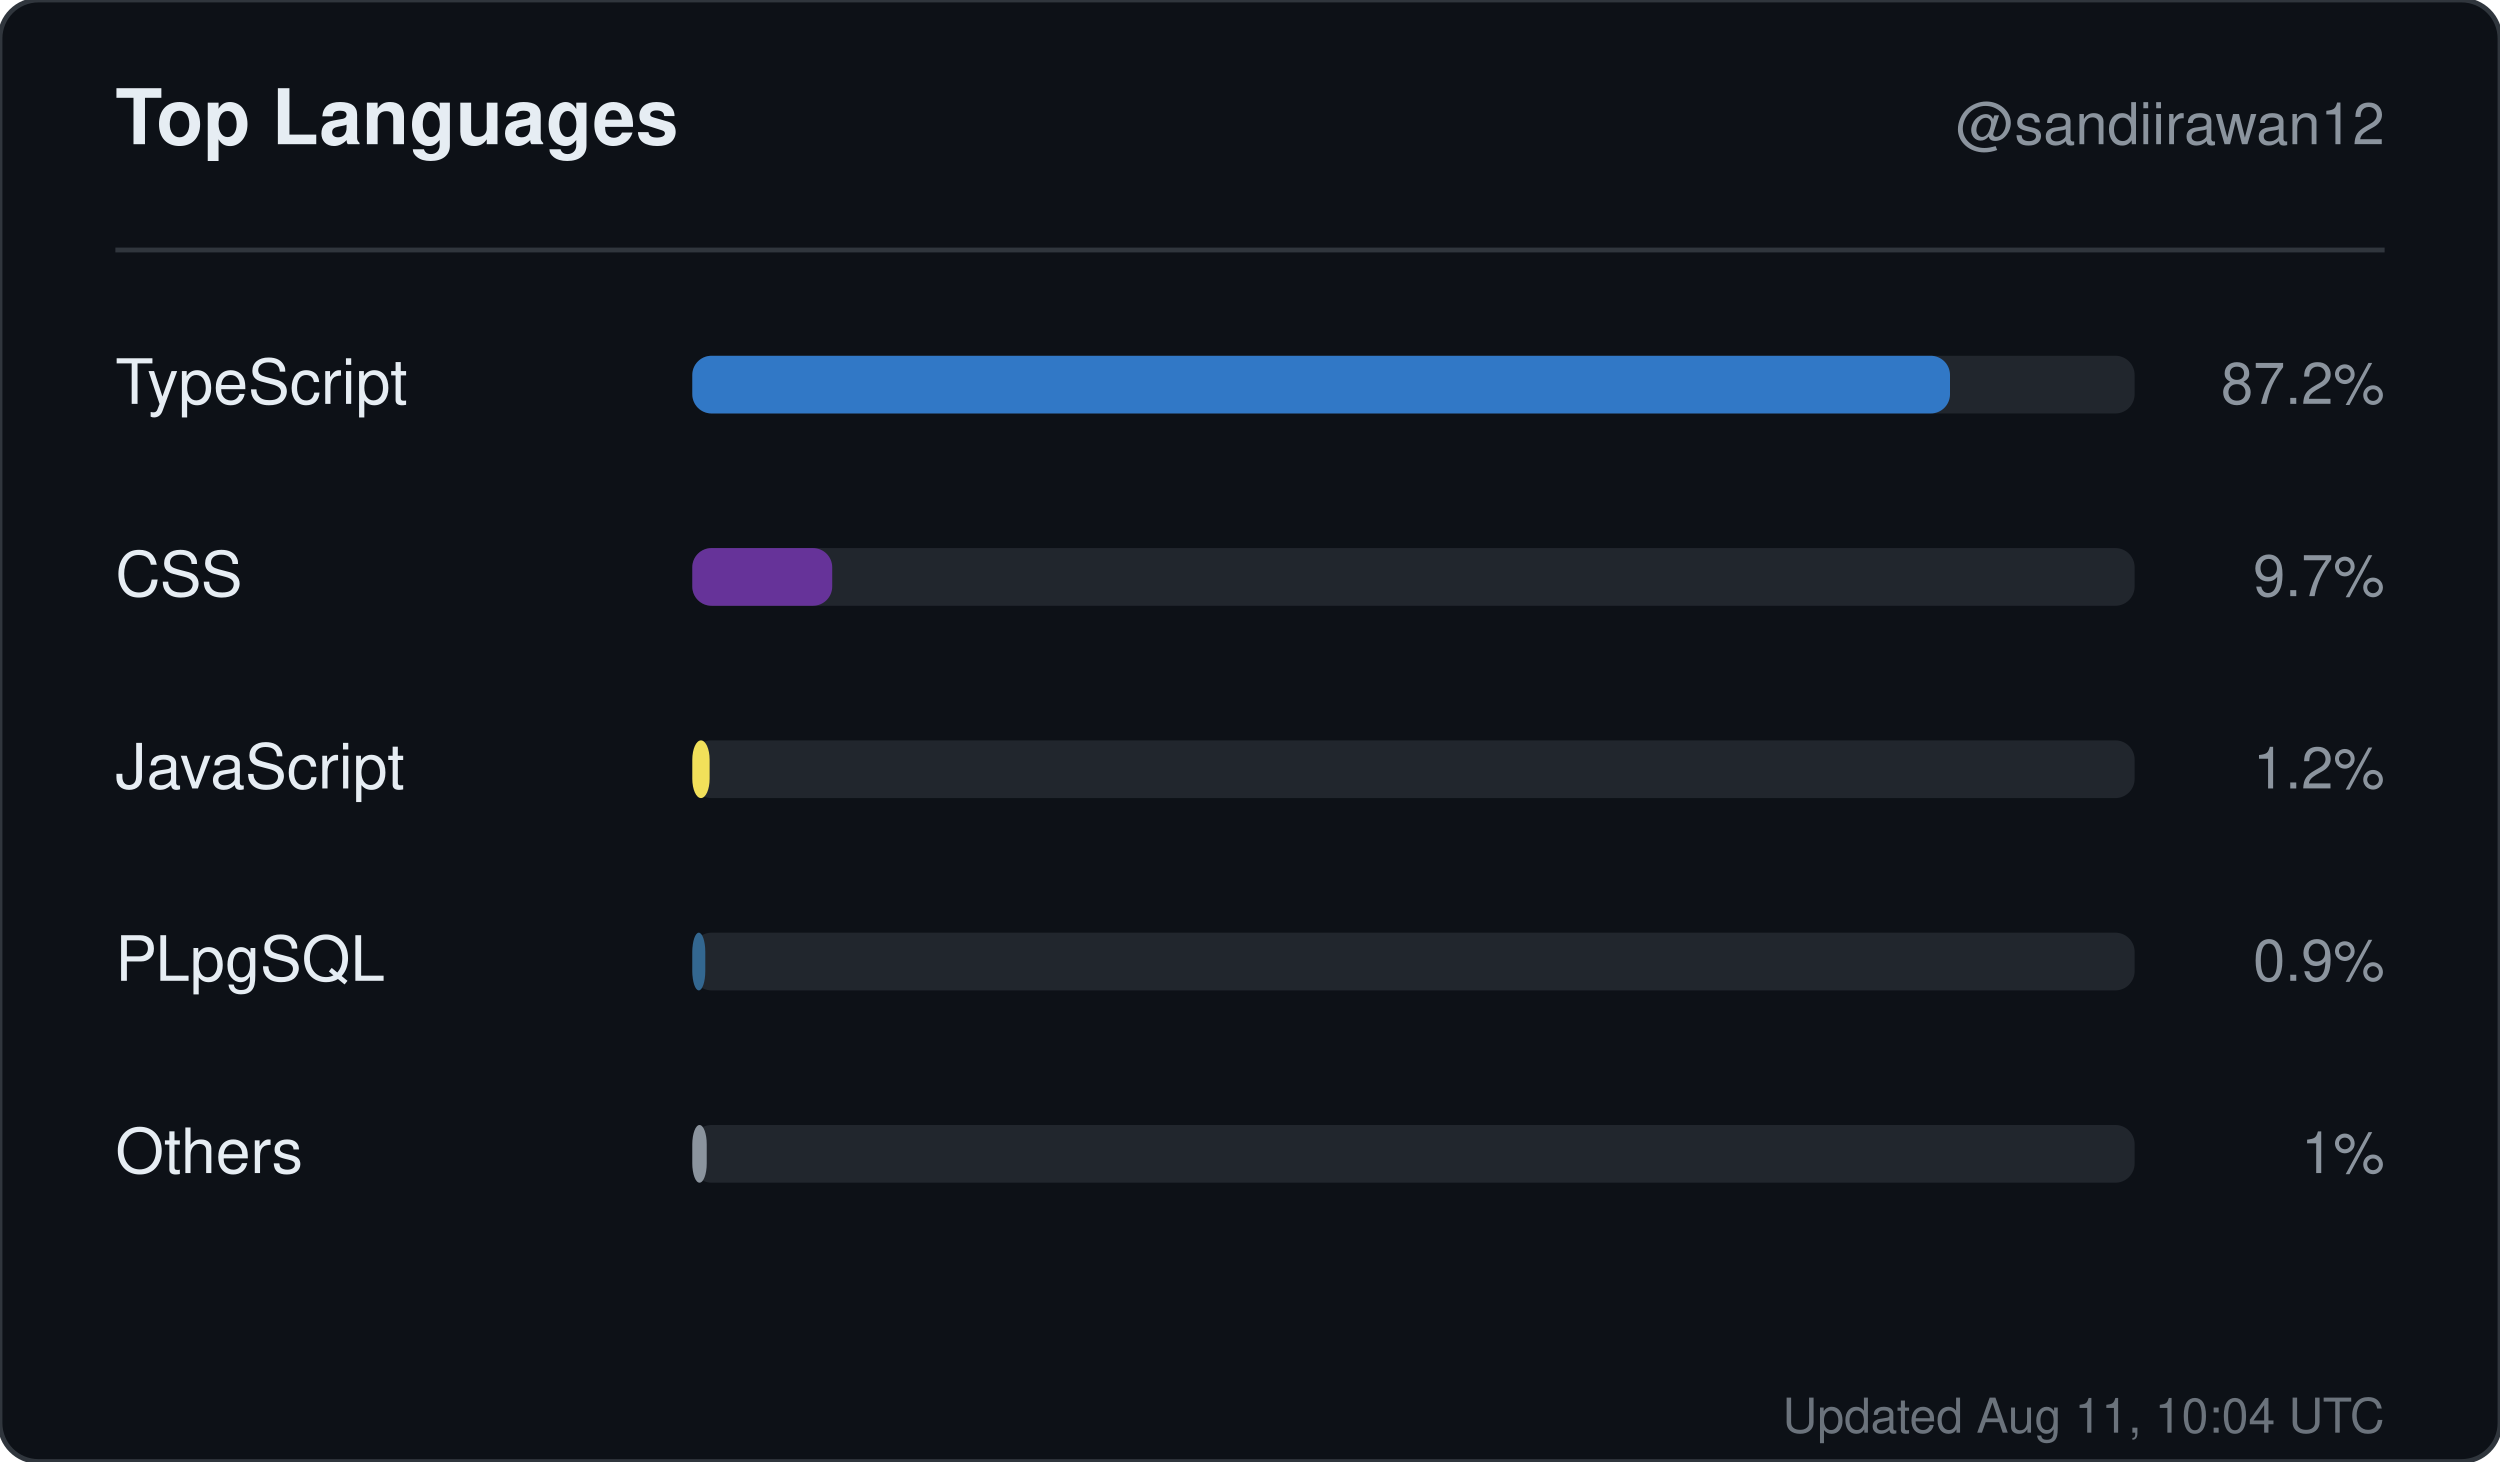
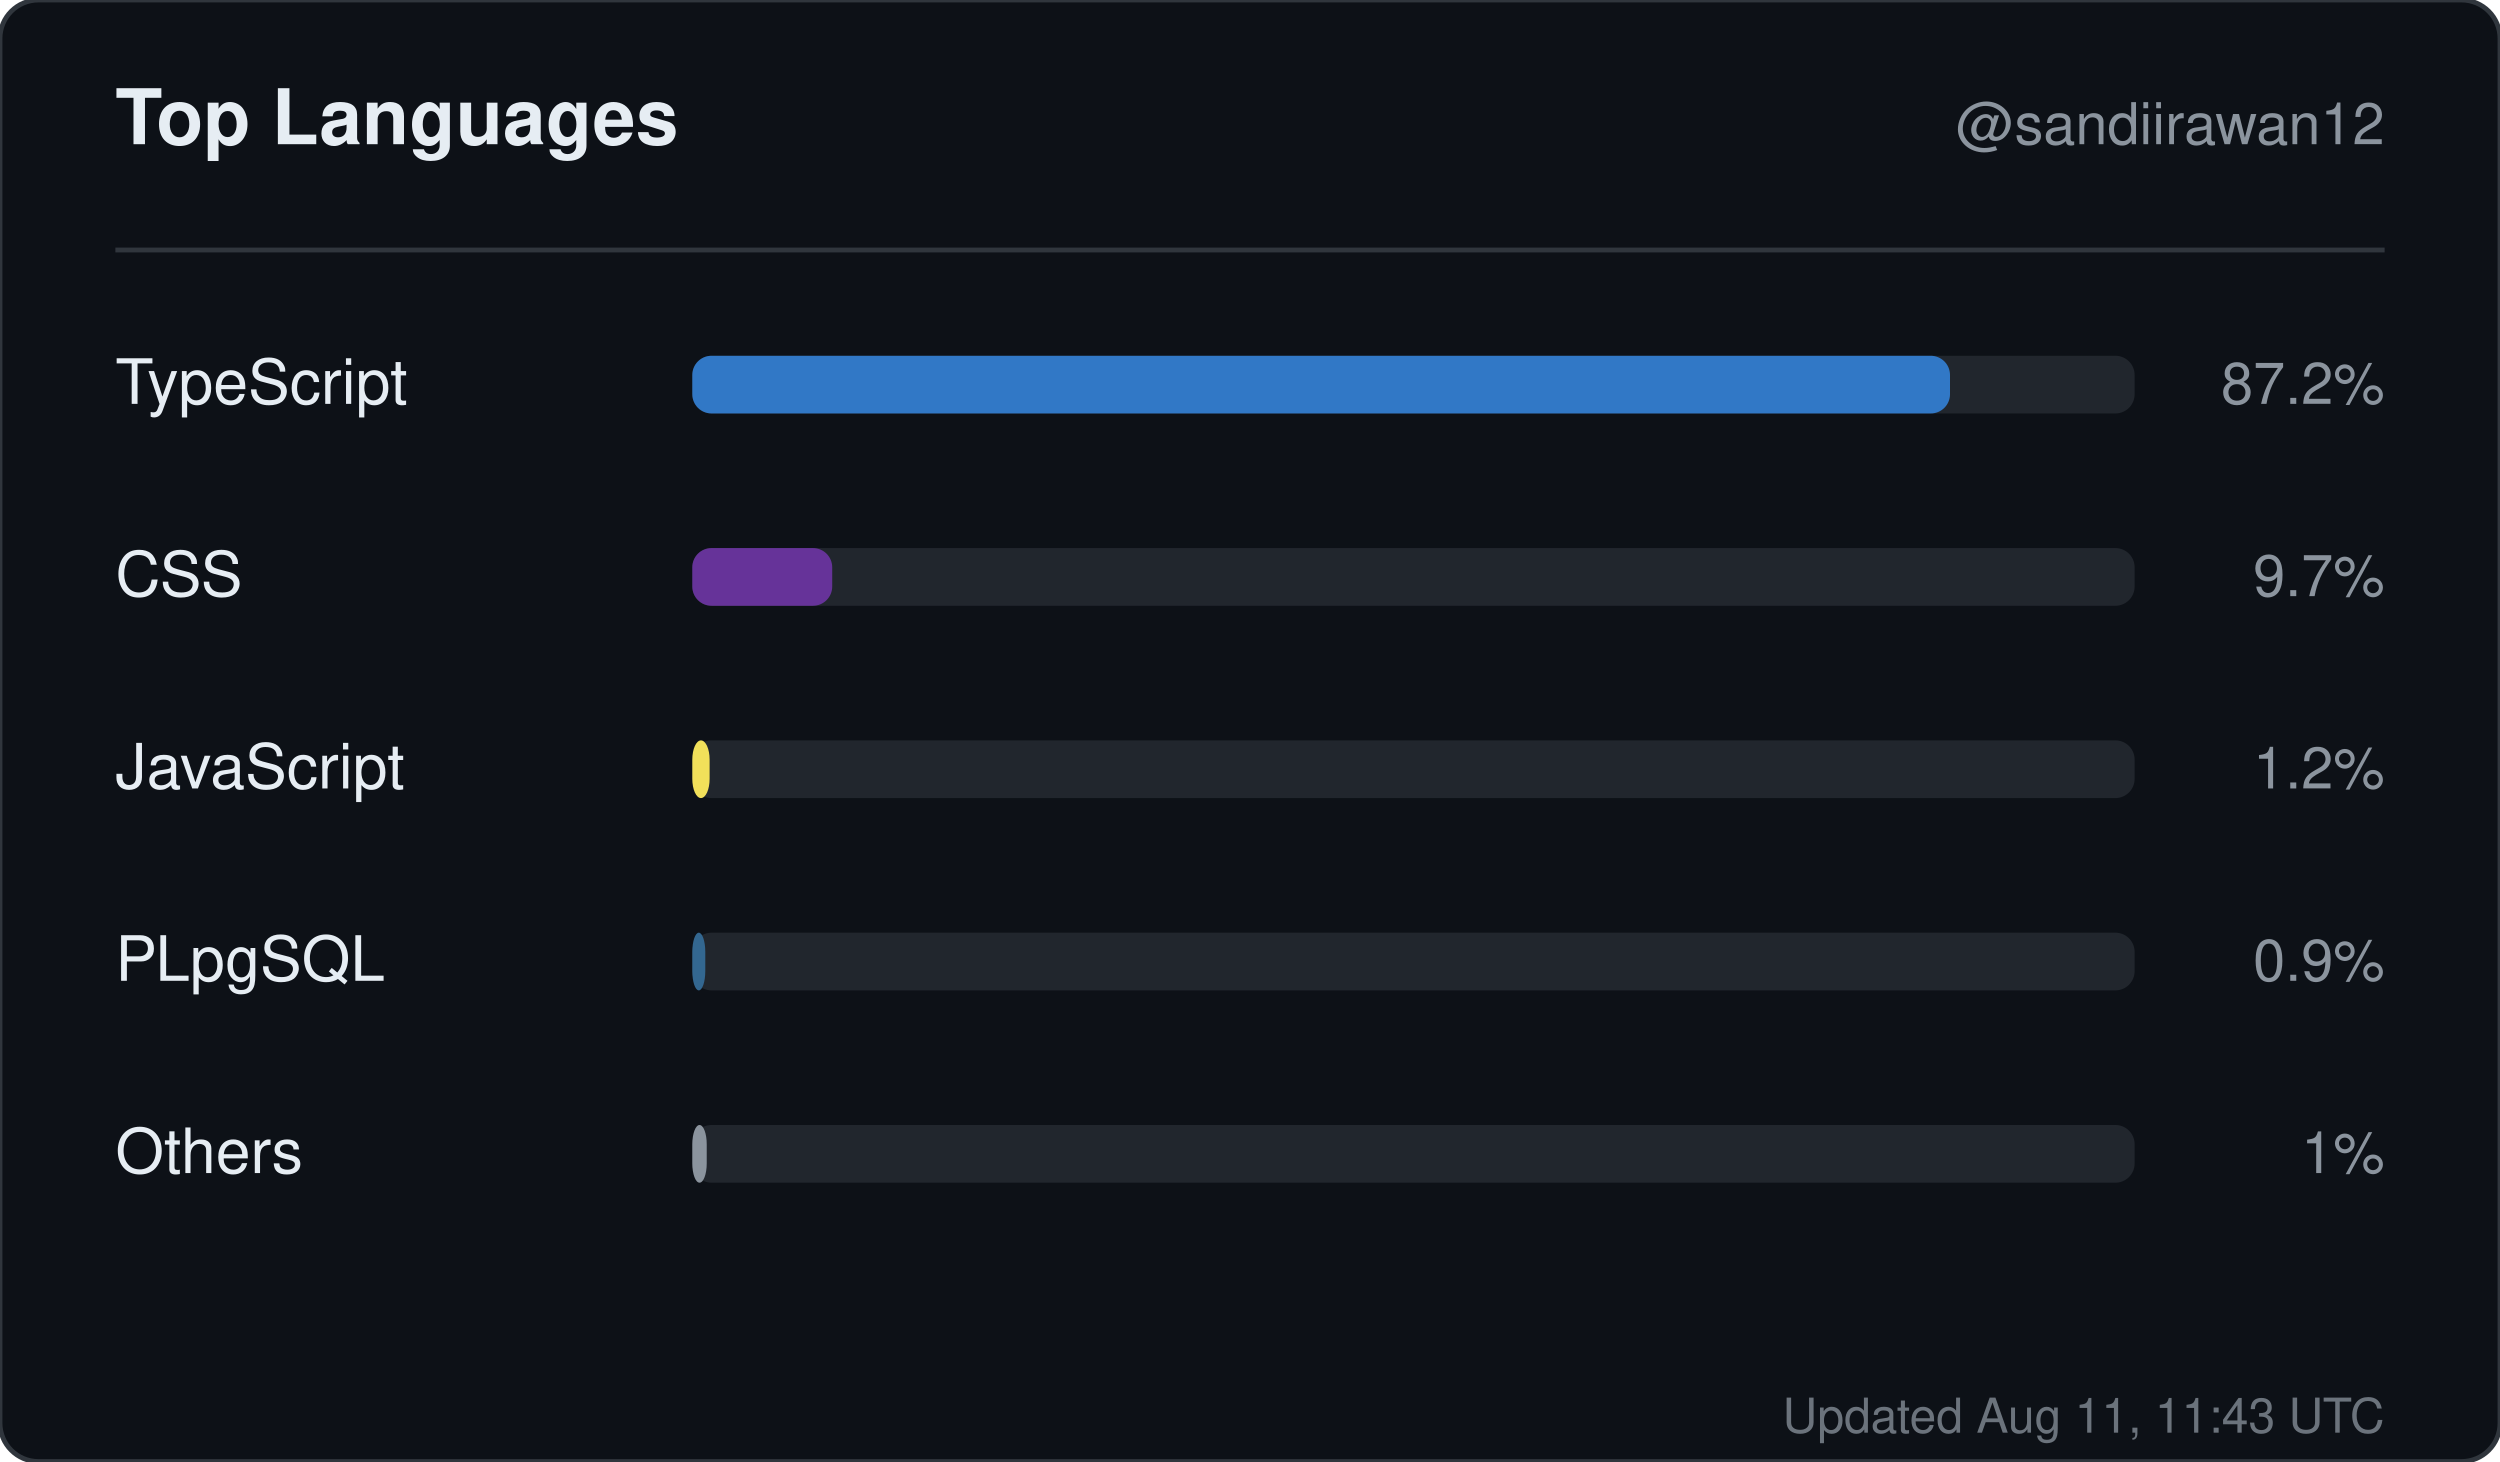
<svg xmlns="http://www.w3.org/2000/svg" width="520" height="304" viewBox="0 0 520 304" role="img" aria-label="Top languages for sandiirawan12">
  <rect width="520" height="304" rx="8" fill="#0d1117" stroke="#30363d" />
  <g font-family="-apple-system, BlinkMacSystemFont, Segoe UI, Helvetica, Arial, sans-serif">
    <text x="24" y="30" fill="#e6edf3" font-size="16" font-weight="700">Top Languages</text>
    <text x="496" y="30" fill="#8b949e" font-size="12" text-anchor="end">@sandiirawan12</text>
    <line x1="24" y1="52" x2="496" y2="52" stroke="#30363d" />
    <text x="24" y="84" fill="#e6edf3" font-size="13">TypeScript</text>
    <rect x="144" y="74" width="300" height="12" rx="4" fill="#21262d" />
    <rect x="144" y="74" width="261.6" height="12" rx="4" fill="#3178c6" />
    <text x="496" y="84" fill="#8b949e" font-size="12" text-anchor="end">87.2%</text>
    <text x="24" y="124" fill="#e6edf3" font-size="13">CSS</text>
    <rect x="144" y="114" width="300" height="12" rx="4" fill="#21262d" />
    <rect x="144" y="114" width="29.1" height="12" rx="4" fill="#663399" />
    <text x="496" y="124" fill="#8b949e" font-size="12" text-anchor="end">9.7%</text>
    <text x="24" y="164" fill="#e6edf3" font-size="13">JavaScript</text>
    <rect x="144" y="154" width="300" height="12" rx="4" fill="#21262d" />
    <rect x="144" y="154" width="3.6" height="12" rx="4" fill="#f1e05a" />
    <text x="496" y="164" fill="#8b949e" font-size="12" text-anchor="end">1.2%</text>
    <text x="24" y="204" fill="#e6edf3" font-size="13">PLpgSQL</text>
    <rect x="144" y="194" width="300" height="12" rx="4" fill="#21262d" />
    <rect x="144" y="194" width="2.7" height="12" rx="4" fill="#336790" />
    <text x="496" y="204" fill="#8b949e" font-size="12" text-anchor="end">0.9%</text>
    <text x="24" y="244" fill="#e6edf3" font-size="13">Others</text>
    <rect x="144" y="234" width="300" height="12" rx="4" fill="#21262d" />
    <rect x="144" y="234" width="3" height="12" rx="4" fill="#8b949e" />
    <text x="496" y="244" fill="#8b949e" font-size="12" text-anchor="end">1%</text>
-     <text x="496" y="298" fill="#8b949e" font-size="10" text-anchor="end" opacity="0.75">Updated Aug 11, 10:04 UTC</text>
+     <text x="496" y="298" fill="#8b949e" font-size="10" text-anchor="end" opacity="0.75">Updated Aug 11, 11:43 UTC</text>
  </g>
</svg>
